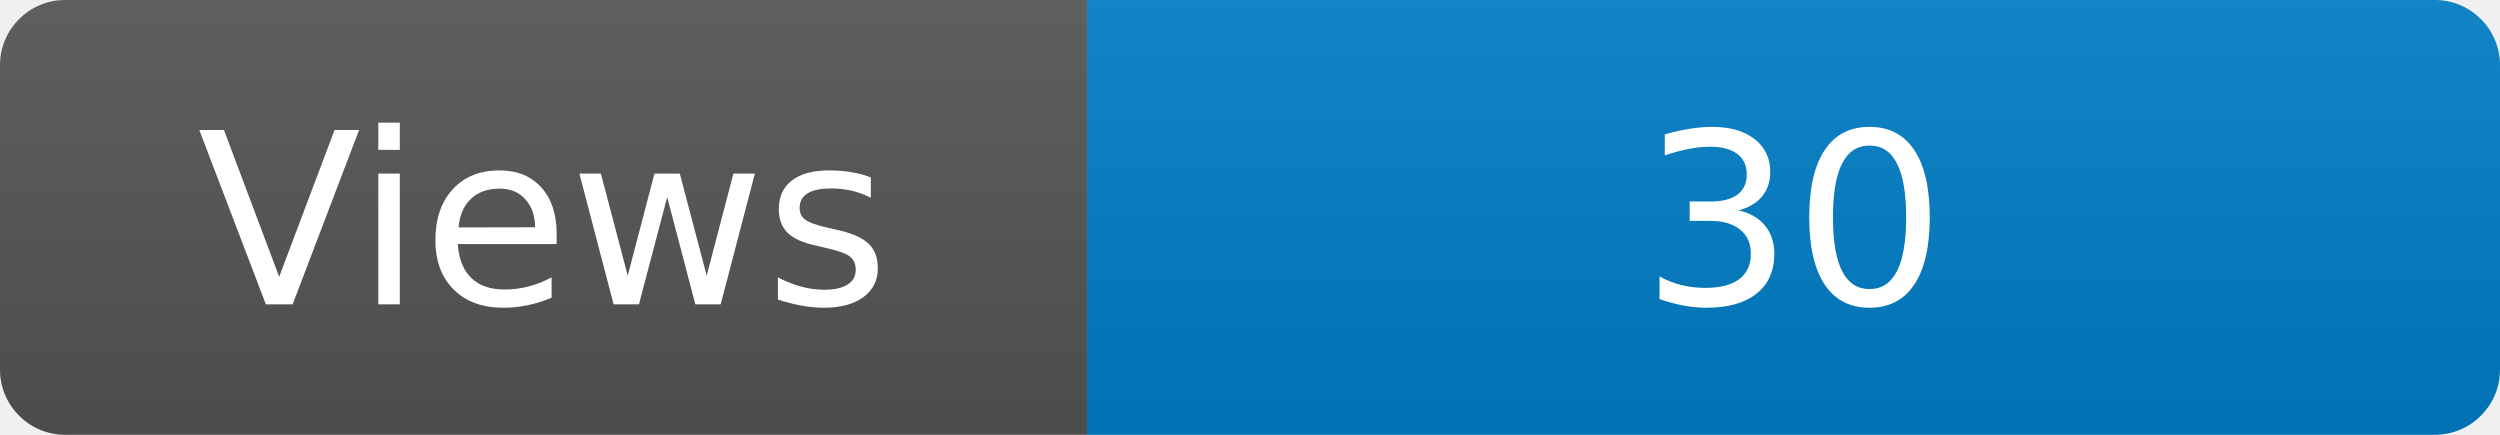
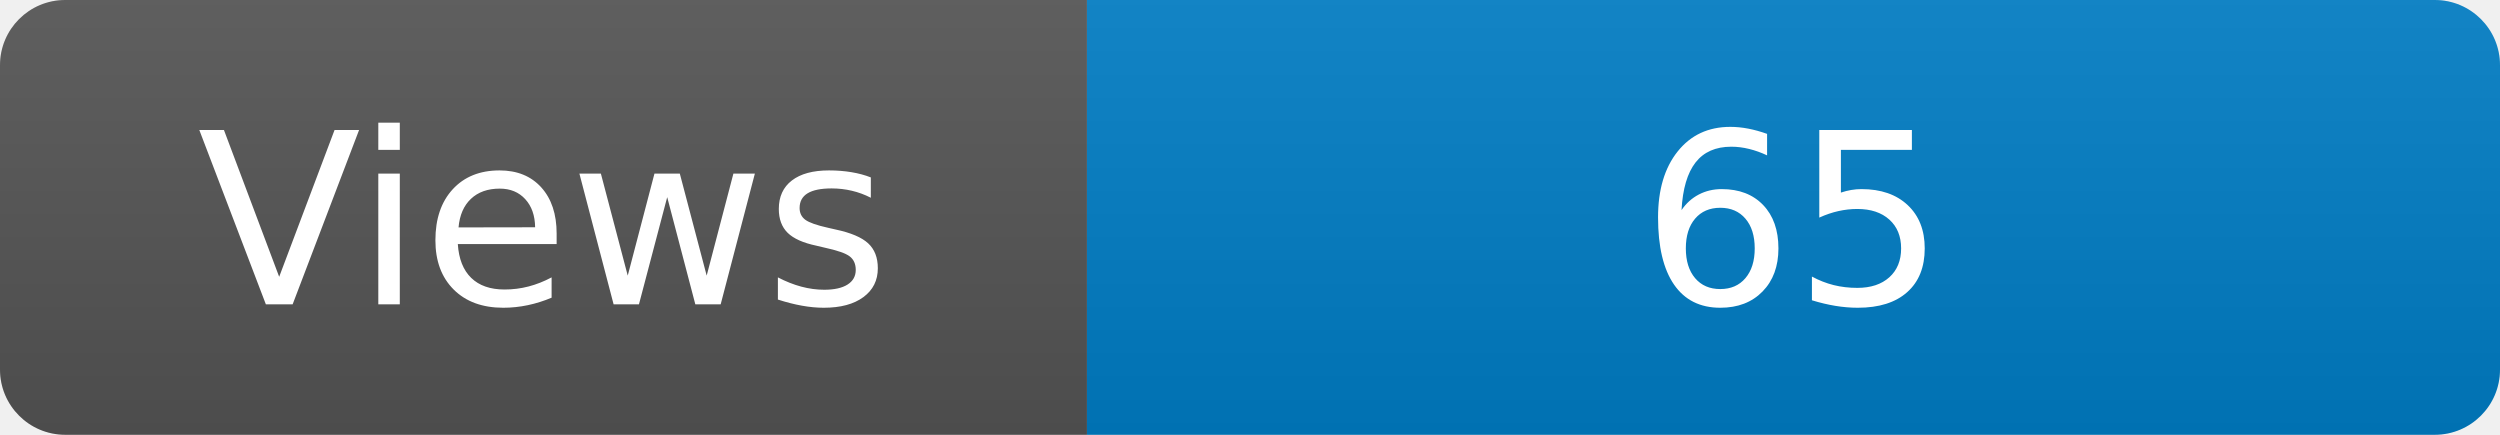
<svg xmlns="http://www.w3.org/2000/svg" width="115" height="20" role="img" aria-label="Maintained?: yes">
  <linearGradient id="s" x2="0" y2="100%">
    <stop offset="0" stop-color="#bbb" stop-opacity=".1" />
    <stop offset="1" stop-opacity=".1" />
  </linearGradient>
  <clipPath id="r">
    <rect width="115" height="20" rx="3" fill="#fff" />
  </clipPath>
  <g clip-path="url(#r)">
    <rect width="50" height="20" fill="#555" />
    <rect x="50" width="160" height="20" fill="#007ec6" />
    <rect width="115" height="20" fill="url(#s)" />
  </g>
  <g fill="#fff" text-anchor="middle" font-family="Verdana,Geneva,DejaVu Sans,sans-serif" font-size="110">
    <text x="250" y="140" transform="scale(.1)" fill="#fff">Views</text>
-     <text x="825" y="140" transform="scale(.1)" fill="#fff">30</text>
+     <text x="825" y="140" transform="scale(.1)" fill="#fff">65</text>
  </g>
</svg>
